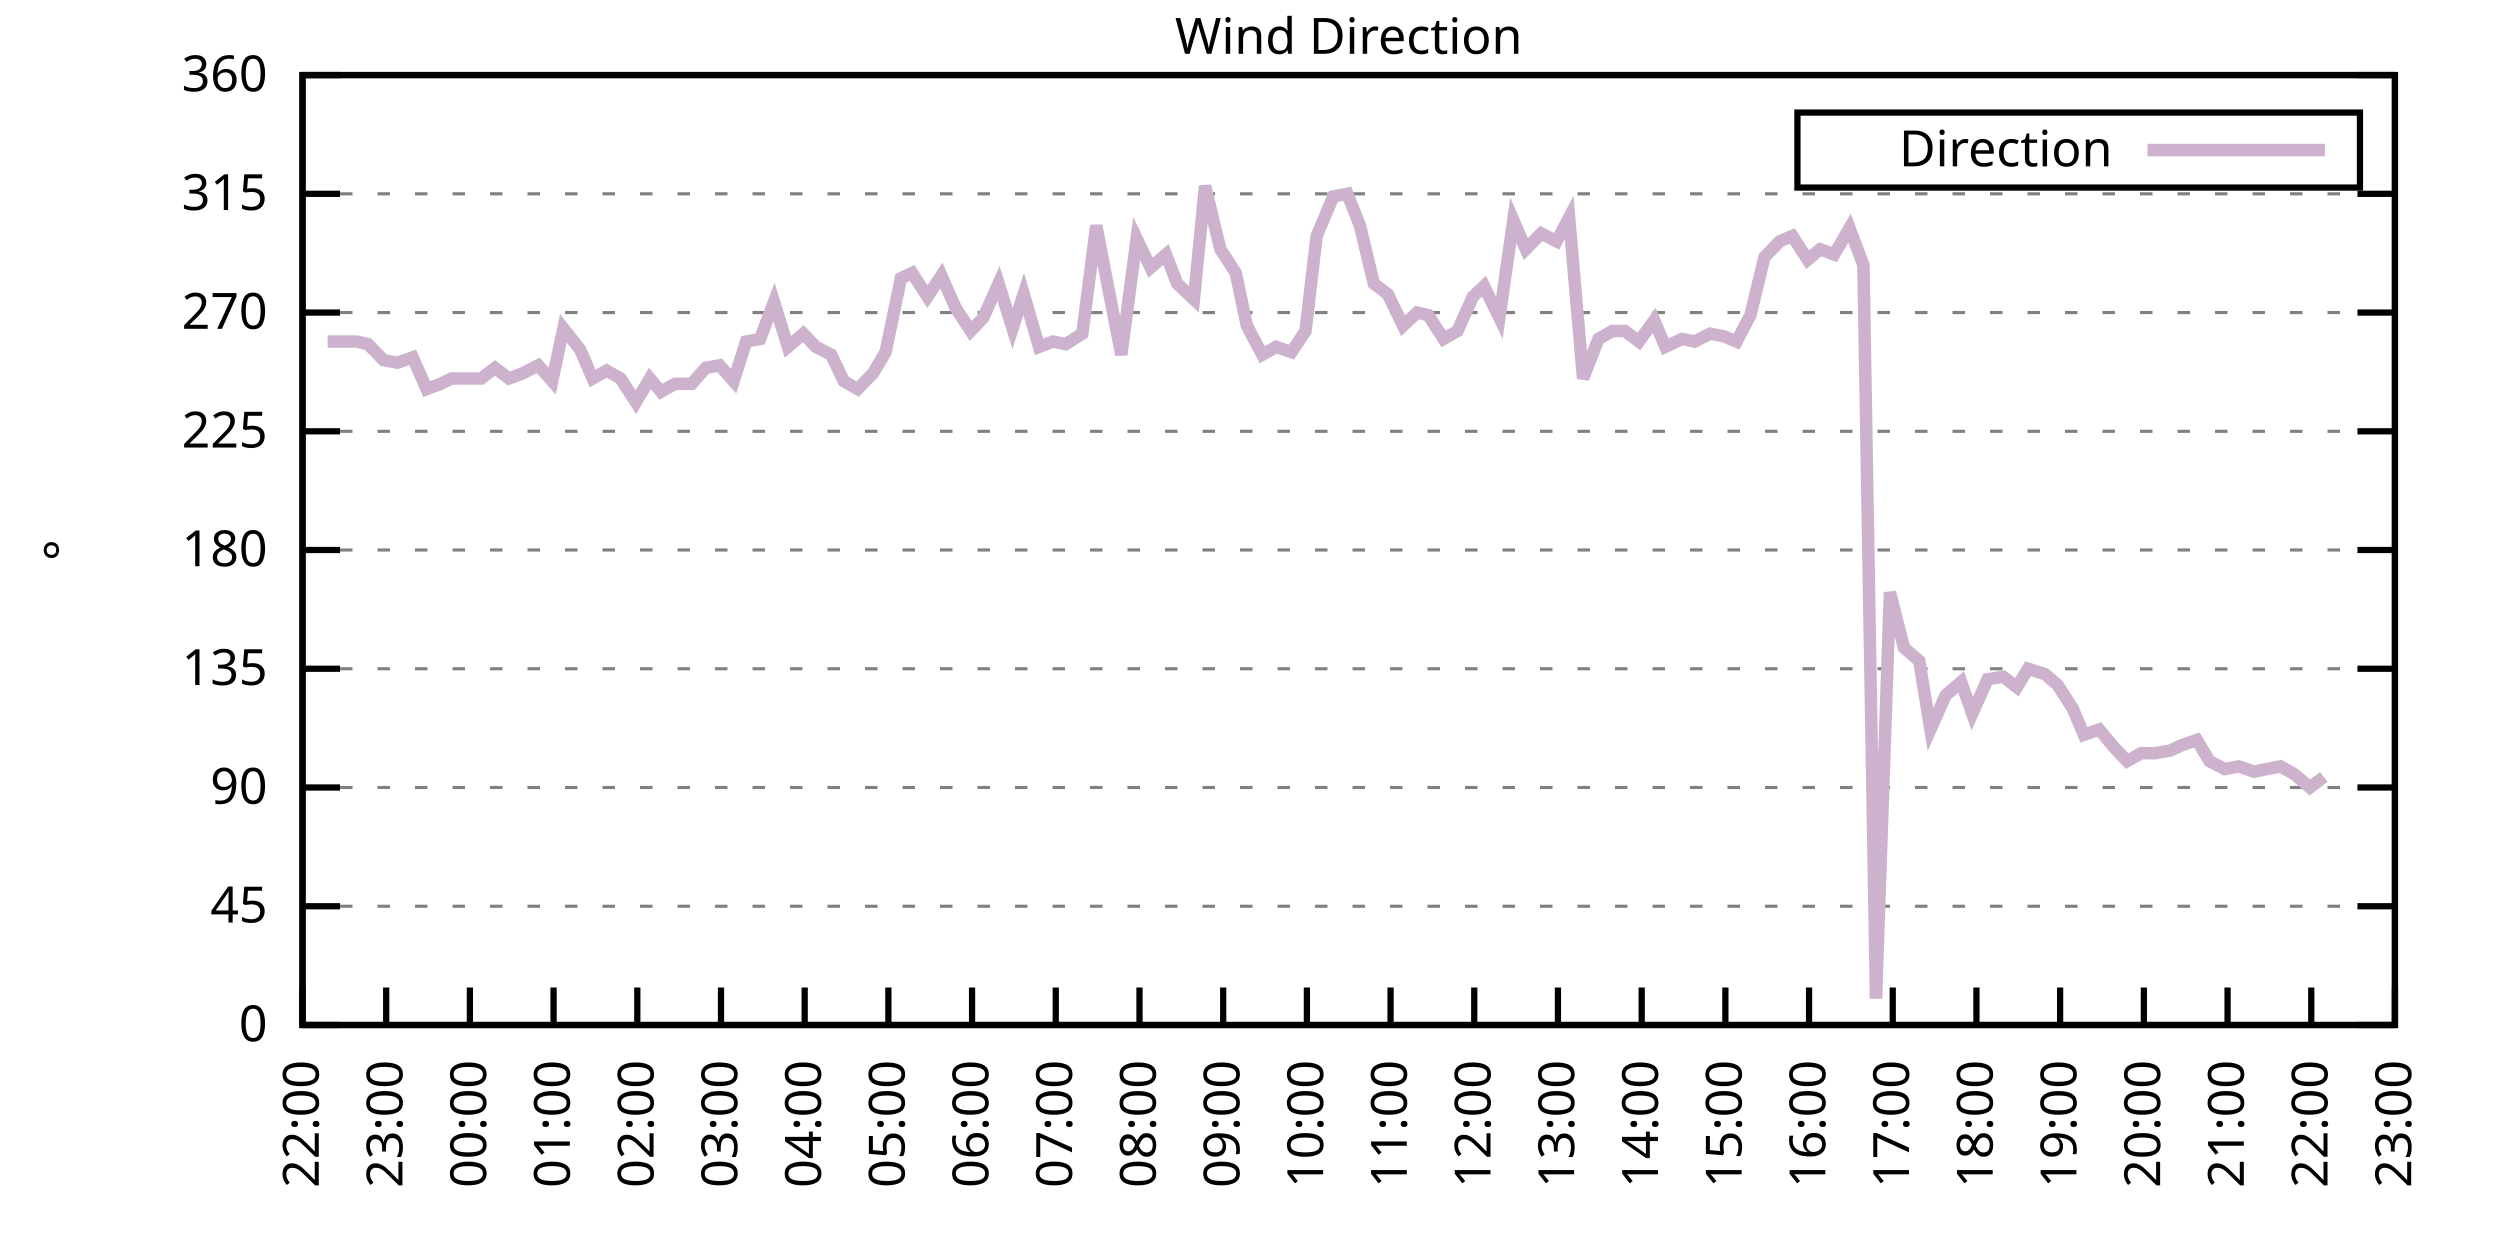
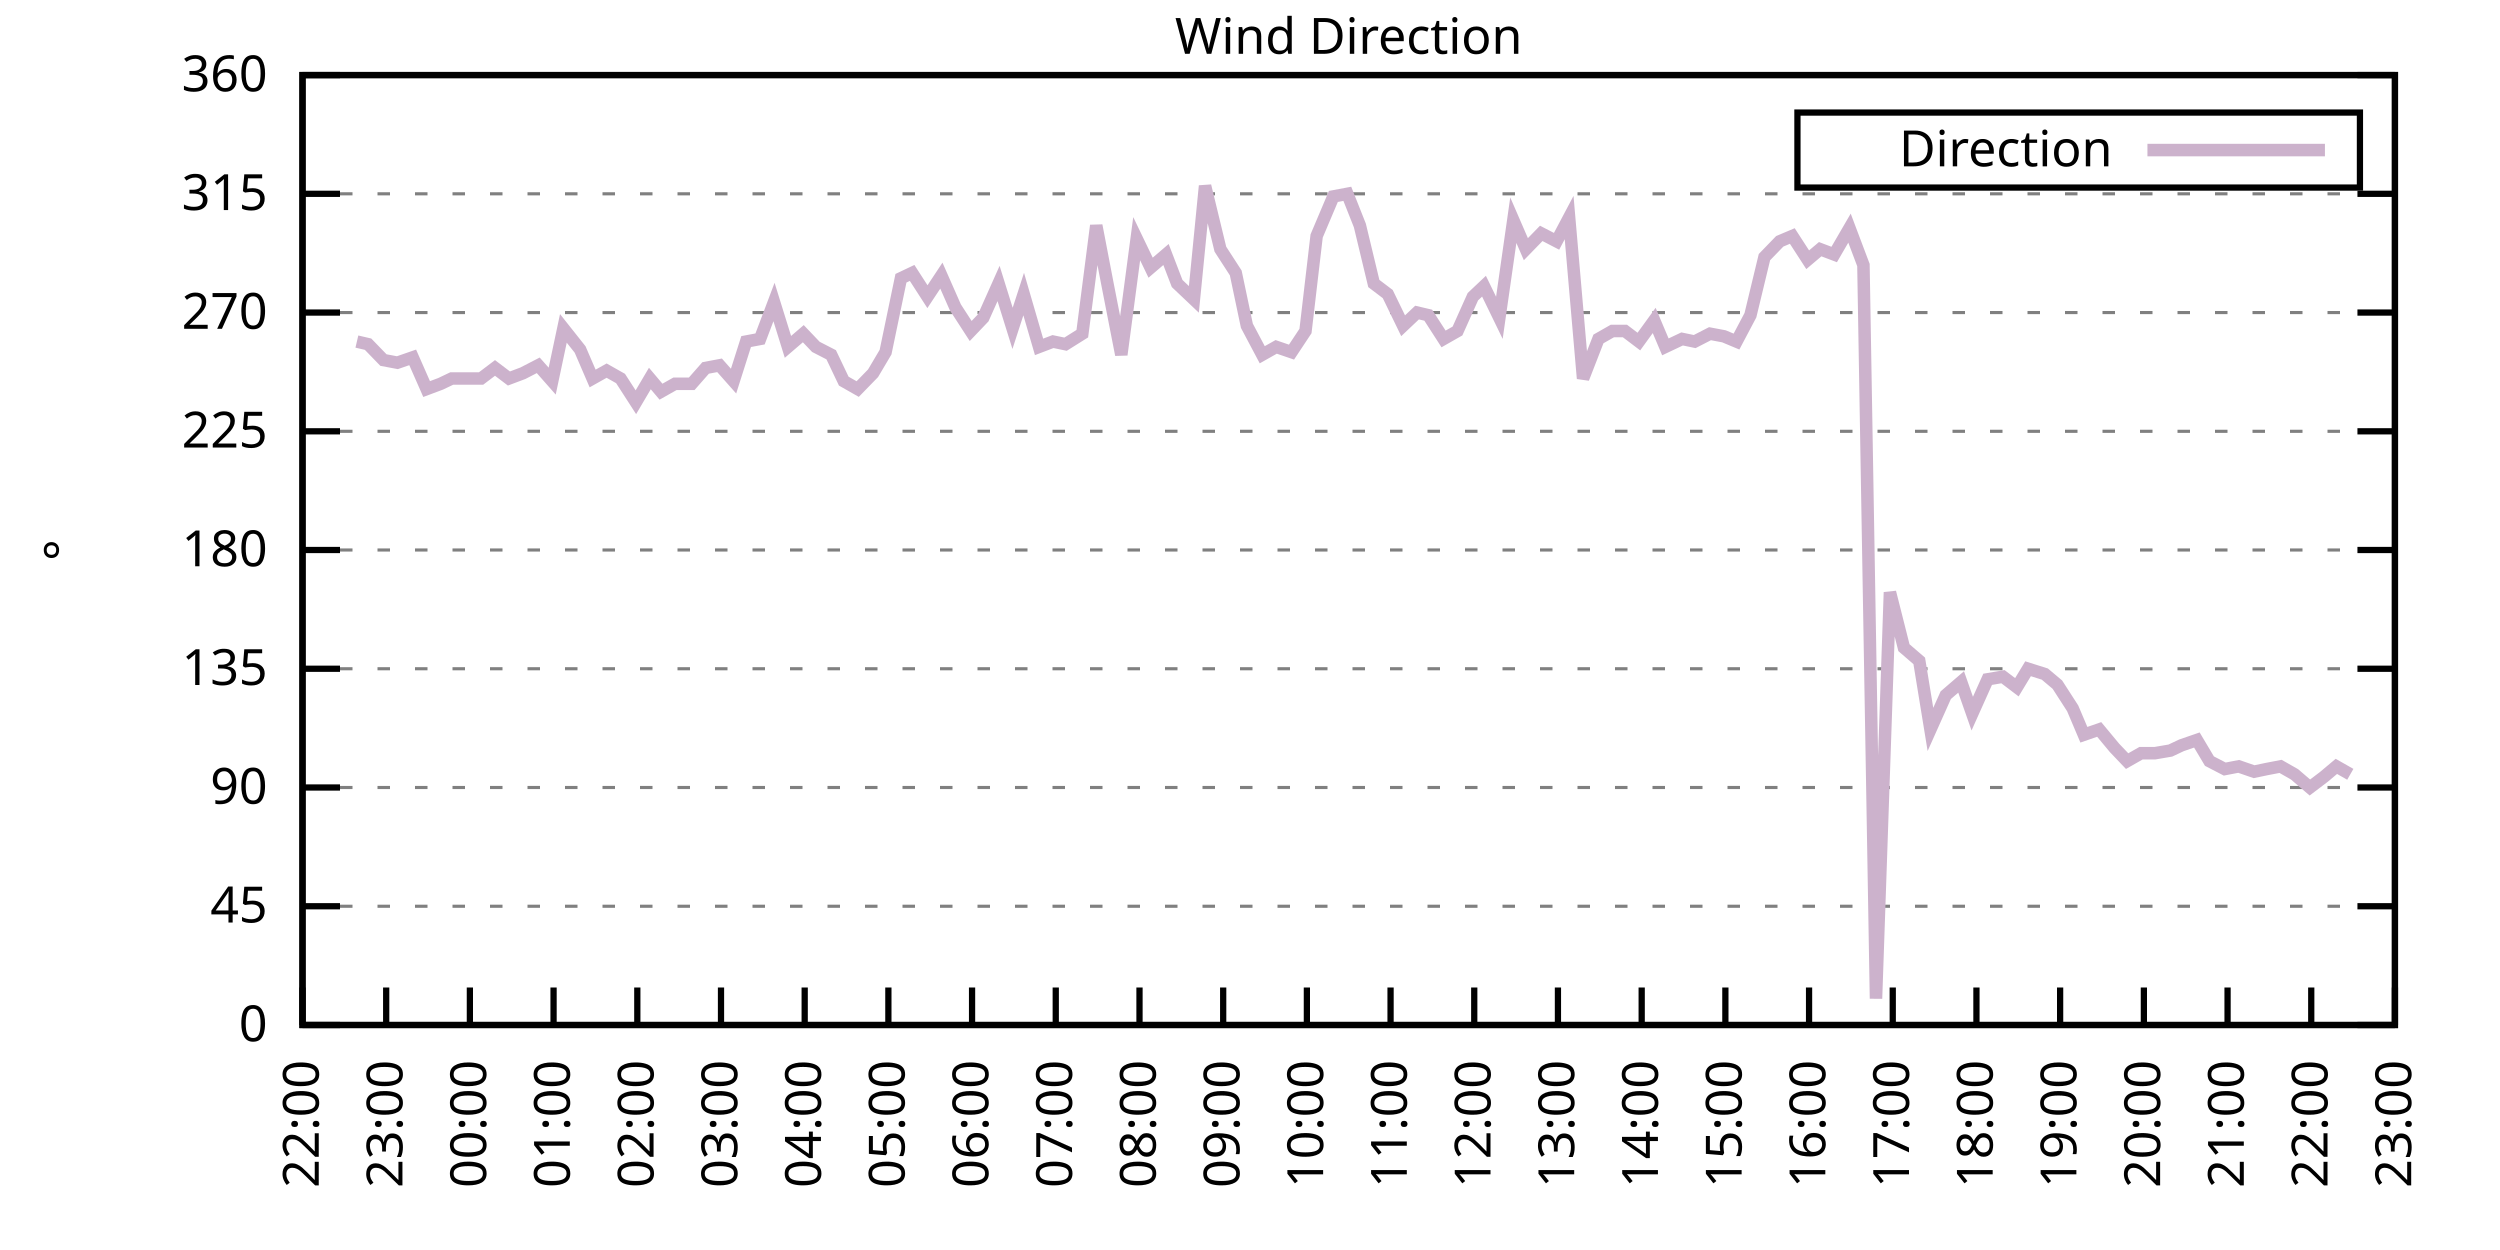
<svg xmlns="http://www.w3.org/2000/svg" xmlns:xlink="http://www.w3.org/1999/xlink" width="400" height="200" viewBox="0 0 400 200">
  <g id="gnuplot_canvas">
    <rect x="0" y="0" width="400" height="200" fill="none" />
    <defs>
      <circle id="gpDot" r="0.5" stroke-width="0.5" stroke="currentColor" />
      <path id="gpPt0" stroke-width="0.333" stroke="currentColor" d="M-1,0 h2 M0,-1 v2" />
      <path id="gpPt1" stroke-width="0.333" stroke="currentColor" d="M-1,-1 L1,1 M1,-1 L-1,1" />
      <path id="gpPt2" stroke-width="0.333" stroke="currentColor" d="M-1,0 L1,0 M0,-1 L0,1 M-1,-1 L1,1 M-1,1 L1,-1" />
      <rect id="gpPt3" stroke-width="0.333" stroke="currentColor" x="-1" y="-1" width="2" height="2" />
      <rect id="gpPt4" stroke-width="0.333" stroke="currentColor" fill="currentColor" x="-1" y="-1" width="2" height="2" />
      <circle id="gpPt5" stroke-width="0.333" stroke="currentColor" cx="0" cy="0" r="1" />
      <use xlink:href="#gpPt5" id="gpPt6" fill="currentColor" stroke="none" />
      <path id="gpPt7" stroke-width="0.333" stroke="currentColor" d="M0,-1.33 L-1.33,0.67 L1.33,0.67 z" />
      <use xlink:href="#gpPt7" id="gpPt8" fill="currentColor" stroke="none" />
      <use xlink:href="#gpPt7" id="gpPt9" stroke="currentColor" transform="rotate(180)" />
      <use xlink:href="#gpPt9" id="gpPt10" fill="currentColor" stroke="none" />
      <use xlink:href="#gpPt3" id="gpPt11" stroke="currentColor" transform="rotate(45)" />
      <use xlink:href="#gpPt11" id="gpPt12" fill="currentColor" stroke="none" />
      <path id="gpPt13" stroke-width="0.333" stroke="currentColor" d="M0,1.330 L1.265,0.411 L0.782,-1.067 L-0.782,-1.076 L-1.265,0.411 z" />
      <use xlink:href="#gpPt13" id="gpPt14" fill="currentColor" stroke="none" />
      <filter id="textbox" filterUnits="objectBoundingBox" x="0" y="0" height="1" width="1">
        <feFlood flood-color="white" flood-opacity="1" result="bgnd" />
        <feComposite in="SourceGraphic" in2="bgnd" operator="atop" />
      </filter>
      <filter id="greybox" filterUnits="objectBoundingBox" x="0" y="0" height="1" width="1">
        <feFlood flood-color="lightgrey" flood-opacity="1" result="grey" />
        <feComposite in="SourceGraphic" in2="grey" operator="atop" />
      </filter>
    </defs>
    <g fill="none" color="white" stroke="currentColor" stroke-width="1.00" stroke-linecap="butt" stroke-linejoin="miter">
</g>
    <g fill="none" color="black" stroke="currentColor" stroke-width="1.00" stroke-linecap="butt" stroke-linejoin="miter">
      <g stroke="none" shape-rendering="crispEdges">
        <polygon fill="rgb(255, 255, 255)" points="48.40,164.00 383.18,164.00 383.18,12.02 48.40,12.02 " />
      </g>
    </g>
    <g fill="none" color="black" stroke="currentColor" stroke-width="1.00" stroke-linecap="butt" stroke-linejoin="miter">
</g>
    <g fill="none" color="black" stroke="black" stroke-width="0.50" stroke-linecap="butt" stroke-linejoin="miter">
</g>
    <g fill="none" color="gray" stroke="currentColor" stroke-width="0.50" stroke-linecap="butt" stroke-linejoin="miter">
      <path stroke="gray" stroke-dasharray="2,4" class="gridline" d="M48.40,164.00 L383.19,164.00  " />
    </g>
    <g fill="none" color="gray" stroke="gray" stroke-width="1.00" stroke-linecap="butt" stroke-linejoin="miter">
</g>
    <g fill="none" color="black" stroke="currentColor" stroke-width="1.00" stroke-linecap="butt" stroke-linejoin="miter">
      <path stroke="black" d="M48.40,164.00 L54.40,164.00 M383.19,164.00 L377.19,164.00  " />
      <g transform="translate(42.80,166.60)" stroke="none" fill="black" font-family="Sans" font-size="8.00" text-anchor="end">
        <text>
          <tspan font-family="Sans"> 0</tspan>
        </text>
      </g>
    </g>
    <g fill="none" color="black" stroke="currentColor" stroke-width="1.00" stroke-linecap="butt" stroke-linejoin="miter">
</g>
    <g fill="none" color="black" stroke="black" stroke-width="0.50" stroke-linecap="butt" stroke-linejoin="miter">
</g>
    <g fill="none" color="gray" stroke="currentColor" stroke-width="0.50" stroke-linecap="butt" stroke-linejoin="miter">
      <path stroke="gray" stroke-dasharray="2,4" class="gridline" d="M48.40,145.00 L383.19,145.00  " />
    </g>
    <g fill="none" color="gray" stroke="gray" stroke-width="1.00" stroke-linecap="butt" stroke-linejoin="miter">
</g>
    <g fill="none" color="black" stroke="currentColor" stroke-width="1.00" stroke-linecap="butt" stroke-linejoin="miter">
      <path stroke="black" d="M48.40,145.00 L54.40,145.00 M383.19,145.00 L377.19,145.00  " />
      <g transform="translate(42.80,147.60)" stroke="none" fill="black" font-family="Sans" font-size="8.00" text-anchor="end">
        <text>
          <tspan font-family="Sans"> 45</tspan>
        </text>
      </g>
    </g>
    <g fill="none" color="black" stroke="currentColor" stroke-width="1.00" stroke-linecap="butt" stroke-linejoin="miter">
</g>
    <g fill="none" color="black" stroke="black" stroke-width="0.50" stroke-linecap="butt" stroke-linejoin="miter">
</g>
    <g fill="none" color="gray" stroke="currentColor" stroke-width="0.50" stroke-linecap="butt" stroke-linejoin="miter">
      <path stroke="gray" stroke-dasharray="2,4" class="gridline" d="M48.40,126.00 L383.19,126.00  " />
    </g>
    <g fill="none" color="gray" stroke="gray" stroke-width="1.00" stroke-linecap="butt" stroke-linejoin="miter">
</g>
    <g fill="none" color="black" stroke="currentColor" stroke-width="1.00" stroke-linecap="butt" stroke-linejoin="miter">
      <path stroke="black" d="M48.40,126.00 L54.40,126.00 M383.19,126.00 L377.19,126.00  " />
      <g transform="translate(42.80,128.60)" stroke="none" fill="black" font-family="Sans" font-size="8.00" text-anchor="end">
        <text>
          <tspan font-family="Sans"> 90</tspan>
        </text>
      </g>
    </g>
    <g fill="none" color="black" stroke="currentColor" stroke-width="1.00" stroke-linecap="butt" stroke-linejoin="miter">
</g>
    <g fill="none" color="black" stroke="black" stroke-width="0.50" stroke-linecap="butt" stroke-linejoin="miter">
</g>
    <g fill="none" color="gray" stroke="currentColor" stroke-width="0.50" stroke-linecap="butt" stroke-linejoin="miter">
      <path stroke="gray" stroke-dasharray="2,4" class="gridline" d="M48.40,107.00 L383.19,107.00  " />
    </g>
    <g fill="none" color="gray" stroke="gray" stroke-width="1.00" stroke-linecap="butt" stroke-linejoin="miter">
</g>
    <g fill="none" color="black" stroke="currentColor" stroke-width="1.00" stroke-linecap="butt" stroke-linejoin="miter">
      <path stroke="black" d="M48.40,107.00 L54.40,107.00 M383.19,107.00 L377.19,107.00  " />
      <g transform="translate(42.80,109.60)" stroke="none" fill="black" font-family="Sans" font-size="8.00" text-anchor="end">
        <text>
          <tspan font-family="Sans"> 135</tspan>
        </text>
      </g>
    </g>
    <g fill="none" color="black" stroke="currentColor" stroke-width="1.00" stroke-linecap="butt" stroke-linejoin="miter">
</g>
    <g fill="none" color="black" stroke="black" stroke-width="0.50" stroke-linecap="butt" stroke-linejoin="miter">
</g>
    <g fill="none" color="gray" stroke="currentColor" stroke-width="0.50" stroke-linecap="butt" stroke-linejoin="miter">
      <path stroke="gray" stroke-dasharray="2,4" class="gridline" d="M48.40,88.00 L383.19,88.00  " />
    </g>
    <g fill="none" color="gray" stroke="gray" stroke-width="1.00" stroke-linecap="butt" stroke-linejoin="miter">
</g>
    <g fill="none" color="black" stroke="currentColor" stroke-width="1.00" stroke-linecap="butt" stroke-linejoin="miter">
      <path stroke="black" d="M48.40,88.00 L54.40,88.00 M383.19,88.00 L377.19,88.00  " />
      <g transform="translate(42.80,90.60)" stroke="none" fill="black" font-family="Sans" font-size="8.00" text-anchor="end">
        <text>
          <tspan font-family="Sans"> 180</tspan>
        </text>
      </g>
    </g>
    <g fill="none" color="black" stroke="currentColor" stroke-width="1.00" stroke-linecap="butt" stroke-linejoin="miter">
</g>
    <g fill="none" color="black" stroke="black" stroke-width="0.50" stroke-linecap="butt" stroke-linejoin="miter">
</g>
    <g fill="none" color="gray" stroke="currentColor" stroke-width="0.50" stroke-linecap="butt" stroke-linejoin="miter">
      <path stroke="gray" stroke-dasharray="2,4" class="gridline" d="M48.40,69.01 L383.19,69.01  " />
    </g>
    <g fill="none" color="gray" stroke="gray" stroke-width="1.00" stroke-linecap="butt" stroke-linejoin="miter">
</g>
    <g fill="none" color="black" stroke="currentColor" stroke-width="1.00" stroke-linecap="butt" stroke-linejoin="miter">
      <path stroke="black" d="M48.40,69.01 L54.40,69.01 M383.19,69.01 L377.19,69.01  " />
      <g transform="translate(42.80,71.61)" stroke="none" fill="black" font-family="Sans" font-size="8.00" text-anchor="end">
        <text>
          <tspan font-family="Sans"> 225</tspan>
        </text>
      </g>
    </g>
    <g fill="none" color="black" stroke="currentColor" stroke-width="1.00" stroke-linecap="butt" stroke-linejoin="miter">
</g>
    <g fill="none" color="black" stroke="black" stroke-width="0.50" stroke-linecap="butt" stroke-linejoin="miter">
</g>
    <g fill="none" color="gray" stroke="currentColor" stroke-width="0.50" stroke-linecap="butt" stroke-linejoin="miter">
      <path stroke="gray" stroke-dasharray="2,4" class="gridline" d="M48.40,50.01 L383.19,50.01  " />
    </g>
    <g fill="none" color="gray" stroke="gray" stroke-width="1.00" stroke-linecap="butt" stroke-linejoin="miter">
</g>
    <g fill="none" color="black" stroke="currentColor" stroke-width="1.00" stroke-linecap="butt" stroke-linejoin="miter">
      <path stroke="black" d="M48.40,50.01 L54.40,50.01 M383.19,50.01 L377.19,50.01  " />
      <g transform="translate(42.80,52.61)" stroke="none" fill="black" font-family="Sans" font-size="8.00" text-anchor="end">
        <text>
          <tspan font-family="Sans"> 270</tspan>
        </text>
      </g>
    </g>
    <g fill="none" color="black" stroke="currentColor" stroke-width="1.00" stroke-linecap="butt" stroke-linejoin="miter">
</g>
    <g fill="none" color="black" stroke="black" stroke-width="0.50" stroke-linecap="butt" stroke-linejoin="miter">
</g>
    <g fill="none" color="gray" stroke="currentColor" stroke-width="0.50" stroke-linecap="butt" stroke-linejoin="miter">
      <path stroke="gray" stroke-dasharray="2,4" class="gridline" d="M48.40,31.01 L383.19,31.01  " />
    </g>
    <g fill="none" color="gray" stroke="gray" stroke-width="1.00" stroke-linecap="butt" stroke-linejoin="miter">
</g>
    <g fill="none" color="black" stroke="currentColor" stroke-width="1.00" stroke-linecap="butt" stroke-linejoin="miter">
      <path stroke="black" d="M48.40,31.01 L54.40,31.01 M383.19,31.01 L377.19,31.01  " />
      <g transform="translate(42.80,33.61)" stroke="none" fill="black" font-family="Sans" font-size="8.00" text-anchor="end">
        <text>
          <tspan font-family="Sans"> 315</tspan>
        </text>
      </g>
    </g>
    <g fill="none" color="black" stroke="currentColor" stroke-width="1.00" stroke-linecap="butt" stroke-linejoin="miter">
</g>
    <g fill="none" color="black" stroke="black" stroke-width="0.50" stroke-linecap="butt" stroke-linejoin="miter">
</g>
    <g fill="none" color="gray" stroke="currentColor" stroke-width="0.50" stroke-linecap="butt" stroke-linejoin="miter">
      <path stroke="gray" stroke-dasharray="2,4" class="gridline" d="M48.40,12.01 L383.19,12.01  " />
    </g>
    <g fill="none" color="gray" stroke="gray" stroke-width="1.00" stroke-linecap="butt" stroke-linejoin="miter">
</g>
    <g fill="none" color="black" stroke="currentColor" stroke-width="1.00" stroke-linecap="butt" stroke-linejoin="miter">
      <path stroke="black" d="M48.40,12.01 L54.40,12.01 M383.19,12.01 L377.19,12.01  " />
      <g transform="translate(42.80,14.61)" stroke="none" fill="black" font-family="Sans" font-size="8.00" text-anchor="end">
        <text>
          <tspan font-family="Sans"> 360</tspan>
        </text>
      </g>
    </g>
    <g fill="none" color="black" stroke="currentColor" stroke-width="1.00" stroke-linecap="butt" stroke-linejoin="miter">
      <path stroke="black" d="M48.40,164.00 L48.40,158.00  " />
      <g transform="translate(51.00,169.60) rotate(270.00)" stroke="none" fill="black" font-family="Sans" font-size="8.00" text-anchor="end">
        <text>
          <tspan font-family="Sans">22:00</tspan>
        </text>
      </g>
    </g>
    <g fill="none" color="black" stroke="currentColor" stroke-width="1.00" stroke-linecap="butt" stroke-linejoin="miter">
      <path stroke="black" d="M61.79,164.00 L61.79,158.00  " />
      <g transform="translate(64.39,169.60) rotate(270.00)" stroke="none" fill="black" font-family="Sans" font-size="8.00" text-anchor="end">
        <text>
          <tspan font-family="Sans">23:00</tspan>
        </text>
      </g>
    </g>
    <g fill="none" color="black" stroke="currentColor" stroke-width="1.00" stroke-linecap="butt" stroke-linejoin="miter">
      <path stroke="black" d="M75.18,164.00 L75.18,158.00  " />
      <g transform="translate(77.78,169.60) rotate(270.00)" stroke="none" fill="black" font-family="Sans" font-size="8.00" text-anchor="end">
        <text>
          <tspan font-family="Sans">00:00</tspan>
        </text>
      </g>
    </g>
    <g fill="none" color="black" stroke="currentColor" stroke-width="1.00" stroke-linecap="butt" stroke-linejoin="miter">
      <path stroke="black" d="M88.57,164.00 L88.57,158.00  " />
      <g transform="translate(91.17,169.60) rotate(270.00)" stroke="none" fill="black" font-family="Sans" font-size="8.00" text-anchor="end">
        <text>
          <tspan font-family="Sans">01:00</tspan>
        </text>
      </g>
    </g>
    <g fill="none" color="black" stroke="currentColor" stroke-width="1.00" stroke-linecap="butt" stroke-linejoin="miter">
      <path stroke="black" d="M101.97,164.00 L101.97,158.00  " />
      <g transform="translate(104.57,169.60) rotate(270.00)" stroke="none" fill="black" font-family="Sans" font-size="8.00" text-anchor="end">
        <text>
          <tspan font-family="Sans">02:00</tspan>
        </text>
      </g>
    </g>
    <g fill="none" color="black" stroke="currentColor" stroke-width="1.00" stroke-linecap="butt" stroke-linejoin="miter">
      <path stroke="black" d="M115.36,164.00 L115.36,158.00  " />
      <g transform="translate(117.96,169.60) rotate(270.00)" stroke="none" fill="black" font-family="Sans" font-size="8.00" text-anchor="end">
        <text>
          <tspan font-family="Sans">03:00</tspan>
        </text>
      </g>
    </g>
    <g fill="none" color="black" stroke="currentColor" stroke-width="1.00" stroke-linecap="butt" stroke-linejoin="miter">
      <path stroke="black" d="M128.75,164.00 L128.75,158.00  " />
      <g transform="translate(131.35,169.60) rotate(270.00)" stroke="none" fill="black" font-family="Sans" font-size="8.00" text-anchor="end">
        <text>
          <tspan font-family="Sans">04:00</tspan>
        </text>
      </g>
    </g>
    <g fill="none" color="black" stroke="currentColor" stroke-width="1.00" stroke-linecap="butt" stroke-linejoin="miter">
      <path stroke="black" d="M142.14,164.00 L142.14,158.00  " />
      <g transform="translate(144.74,169.60) rotate(270.00)" stroke="none" fill="black" font-family="Sans" font-size="8.00" text-anchor="end">
        <text>
          <tspan font-family="Sans">05:00</tspan>
        </text>
      </g>
    </g>
    <g fill="none" color="black" stroke="currentColor" stroke-width="1.00" stroke-linecap="butt" stroke-linejoin="miter">
      <path stroke="black" d="M155.53,164.00 L155.53,158.00  " />
      <g transform="translate(158.13,169.60) rotate(270.00)" stroke="none" fill="black" font-family="Sans" font-size="8.00" text-anchor="end">
        <text>
          <tspan font-family="Sans">06:00</tspan>
        </text>
      </g>
    </g>
    <g fill="none" color="black" stroke="currentColor" stroke-width="1.00" stroke-linecap="butt" stroke-linejoin="miter">
      <path stroke="black" d="M168.92,164.00 L168.92,158.00  " />
      <g transform="translate(171.52,169.60) rotate(270.00)" stroke="none" fill="black" font-family="Sans" font-size="8.00" text-anchor="end">
        <text>
          <tspan font-family="Sans">07:00</tspan>
        </text>
      </g>
    </g>
    <g fill="none" color="black" stroke="currentColor" stroke-width="1.00" stroke-linecap="butt" stroke-linejoin="miter">
      <path stroke="black" d="M182.32,164.00 L182.32,158.00  " />
      <g transform="translate(184.92,169.60) rotate(270.00)" stroke="none" fill="black" font-family="Sans" font-size="8.00" text-anchor="end">
        <text>
          <tspan font-family="Sans">08:00</tspan>
        </text>
      </g>
    </g>
    <g fill="none" color="black" stroke="currentColor" stroke-width="1.00" stroke-linecap="butt" stroke-linejoin="miter">
      <path stroke="black" d="M195.71,164.00 L195.71,158.00  " />
      <g transform="translate(198.31,169.60) rotate(270.00)" stroke="none" fill="black" font-family="Sans" font-size="8.00" text-anchor="end">
        <text>
          <tspan font-family="Sans">09:00</tspan>
        </text>
      </g>
    </g>
    <g fill="none" color="black" stroke="currentColor" stroke-width="1.00" stroke-linecap="butt" stroke-linejoin="miter">
      <path stroke="black" d="M209.10,164.00 L209.10,158.00  " />
      <g transform="translate(211.70,169.60) rotate(270.00)" stroke="none" fill="black" font-family="Sans" font-size="8.00" text-anchor="end">
        <text>
          <tspan font-family="Sans">10:00</tspan>
        </text>
      </g>
    </g>
    <g fill="none" color="black" stroke="currentColor" stroke-width="1.00" stroke-linecap="butt" stroke-linejoin="miter">
      <path stroke="black" d="M222.49,164.00 L222.49,158.00  " />
      <g transform="translate(225.09,169.60) rotate(270.00)" stroke="none" fill="black" font-family="Sans" font-size="8.00" text-anchor="end">
        <text>
          <tspan font-family="Sans">11:00</tspan>
        </text>
      </g>
    </g>
    <g fill="none" color="black" stroke="currentColor" stroke-width="1.00" stroke-linecap="butt" stroke-linejoin="miter">
      <path stroke="black" d="M235.88,164.00 L235.88,158.00  " />
      <g transform="translate(238.48,169.60) rotate(270.00)" stroke="none" fill="black" font-family="Sans" font-size="8.00" text-anchor="end">
        <text>
          <tspan font-family="Sans">12:00</tspan>
        </text>
      </g>
    </g>
    <g fill="none" color="black" stroke="currentColor" stroke-width="1.00" stroke-linecap="butt" stroke-linejoin="miter">
      <path stroke="black" d="M249.27,164.00 L249.27,158.00  " />
      <g transform="translate(251.87,169.60) rotate(270.00)" stroke="none" fill="black" font-family="Sans" font-size="8.00" text-anchor="end">
        <text>
          <tspan font-family="Sans">13:00</tspan>
        </text>
      </g>
    </g>
    <g fill="none" color="black" stroke="currentColor" stroke-width="1.00" stroke-linecap="butt" stroke-linejoin="miter">
      <path stroke="black" d="M262.67,164.00 L262.67,158.00  " />
      <g transform="translate(265.27,169.60) rotate(270.00)" stroke="none" fill="black" font-family="Sans" font-size="8.00" text-anchor="end">
        <text>
          <tspan font-family="Sans">14:00</tspan>
        </text>
      </g>
    </g>
    <g fill="none" color="black" stroke="currentColor" stroke-width="1.00" stroke-linecap="butt" stroke-linejoin="miter">
      <path stroke="black" d="M276.06,164.00 L276.06,158.00  " />
      <g transform="translate(278.66,169.60) rotate(270.00)" stroke="none" fill="black" font-family="Sans" font-size="8.00" text-anchor="end">
        <text>
          <tspan font-family="Sans">15:00</tspan>
        </text>
      </g>
    </g>
    <g fill="none" color="black" stroke="currentColor" stroke-width="1.00" stroke-linecap="butt" stroke-linejoin="miter">
      <path stroke="black" d="M289.45,164.00 L289.45,158.00  " />
      <g transform="translate(292.05,169.60) rotate(270.00)" stroke="none" fill="black" font-family="Sans" font-size="8.00" text-anchor="end">
        <text>
          <tspan font-family="Sans">16:00</tspan>
        </text>
      </g>
    </g>
    <g fill="none" color="black" stroke="currentColor" stroke-width="1.00" stroke-linecap="butt" stroke-linejoin="miter">
      <path stroke="black" d="M302.84,164.00 L302.84,158.00  " />
      <g transform="translate(305.44,169.60) rotate(270.00)" stroke="none" fill="black" font-family="Sans" font-size="8.00" text-anchor="end">
        <text>
          <tspan font-family="Sans">17:00</tspan>
        </text>
      </g>
    </g>
    <g fill="none" color="black" stroke="currentColor" stroke-width="1.00" stroke-linecap="butt" stroke-linejoin="miter">
      <path stroke="black" d="M316.23,164.00 L316.23,158.00  " />
      <g transform="translate(318.83,169.60) rotate(270.00)" stroke="none" fill="black" font-family="Sans" font-size="8.00" text-anchor="end">
        <text>
          <tspan font-family="Sans">18:00</tspan>
        </text>
      </g>
    </g>
    <g fill="none" color="black" stroke="currentColor" stroke-width="1.00" stroke-linecap="butt" stroke-linejoin="miter">
      <path stroke="black" d="M329.62,164.00 L329.62,158.00  " />
      <g transform="translate(332.22,169.60) rotate(270.00)" stroke="none" fill="black" font-family="Sans" font-size="8.00" text-anchor="end">
        <text>
          <tspan font-family="Sans">19:00</tspan>
        </text>
      </g>
    </g>
    <g fill="none" color="black" stroke="currentColor" stroke-width="1.00" stroke-linecap="butt" stroke-linejoin="miter">
      <path stroke="black" d="M343.02,164.00 L343.02,158.00  " />
      <g transform="translate(345.62,169.60) rotate(270.00)" stroke="none" fill="black" font-family="Sans" font-size="8.00" text-anchor="end">
        <text>
          <tspan font-family="Sans">20:00</tspan>
        </text>
      </g>
    </g>
    <g fill="none" color="black" stroke="currentColor" stroke-width="1.00" stroke-linecap="butt" stroke-linejoin="miter">
      <path stroke="black" d="M356.41,164.00 L356.41,158.00  " />
      <g transform="translate(359.01,169.60) rotate(270.00)" stroke="none" fill="black" font-family="Sans" font-size="8.00" text-anchor="end">
        <text>
          <tspan font-family="Sans">21:00</tspan>
        </text>
      </g>
    </g>
    <g fill="none" color="black" stroke="currentColor" stroke-width="1.00" stroke-linecap="butt" stroke-linejoin="miter">
      <path stroke="black" d="M369.80,164.00 L369.80,158.00  " />
      <g transform="translate(372.40,169.60) rotate(270.00)" stroke="none" fill="black" font-family="Sans" font-size="8.00" text-anchor="end">
        <text>
          <tspan font-family="Sans">22:00</tspan>
        </text>
      </g>
    </g>
    <g fill="none" color="black" stroke="currentColor" stroke-width="1.00" stroke-linecap="butt" stroke-linejoin="miter">
      <path stroke="black" d="M383.19,164.00 L383.19,158.00  " />
      <g transform="translate(385.79,169.60) rotate(270.00)" stroke="none" fill="black" font-family="Sans" font-size="8.00" text-anchor="end">
        <text>
          <tspan font-family="Sans">23:00</tspan>
        </text>
      </g>
    </g>
    <g fill="none" color="black" stroke="currentColor" stroke-width="1.00" stroke-linecap="butt" stroke-linejoin="miter">
</g>
    <g fill="none" color="black" stroke="currentColor" stroke-width="1.00" stroke-linecap="butt" stroke-linejoin="miter">
      <path stroke="black" d="M48.40,12.01 L48.40,164.00 L383.19,164.00 L383.19,12.01 L48.40,12.01 Z  " />
    </g>
    <g fill="none" color="black" stroke="currentColor" stroke-width="1.00" stroke-linecap="butt" stroke-linejoin="miter">
</g>
    <g fill="none" color="black" stroke="currentColor" stroke-width="1.00" stroke-linecap="butt" stroke-linejoin="miter">
      <path stroke="black" d="M287.59,30.01 L287.59,18.01 L377.59,18.01 L377.59,30.01 L287.59,30.01 Z  " />
    </g>
    <g id="Wind_direction_plot_1">
      <g fill="none" color="white" stroke="black" stroke-width="2.00" stroke-linecap="butt" stroke-linejoin="miter">
</g>
      <g fill="none" color="black" stroke="currentColor" stroke-width="2.00" stroke-linecap="butt" stroke-linejoin="miter">
        <g transform="translate(337.99,26.61)" stroke="none" fill="black" font-family="Sans" font-size="8.00" text-anchor="end">
          <text>
            <tspan font-family="Sans">Direction</tspan>
          </text>
        </g>
      </g>
      <g fill="none" color="black" stroke="currentColor" stroke-width="2.00" stroke-linecap="butt" stroke-linejoin="miter">
-         <path stroke="rgb(204, 178, 204)" d="M343.59,24.01 L371.99,24.01 M52.42,54.65 L54.65,54.65 L57.10,54.65 L58.89,55.07 L61.35,57.61 L63.58,58.03   L66.03,57.18 L68.26,62.25 L70.50,61.41 L72.28,60.56 L76.97,60.56 L79.20,58.87 L81.43,60.56 L83.66,59.72   L86.12,58.45 L88.35,60.98 L90.14,52.54 L92.82,55.92 L94.82,60.56 L97.06,59.30 L99.29,60.56 L101.74,64.36   L103.98,60.56 L105.76,62.67 L107.99,61.41 L110.67,61.41 L112.90,58.87 L115.13,58.45 L117.37,60.98 L119.38,54.65   L121.61,54.23 L123.84,48.32 L126.07,55.50 L128.53,53.39 L130.54,55.50 L132.99,56.76 L135.00,60.98 L137.23,62.25   L139.69,59.72 L141.69,56.34 L144.15,44.52 L145.94,43.67 L148.39,47.47 L150.62,44.10 L152.85,49.16 L155.31,52.96   L157.32,50.85 L159.77,45.36 L162.01,52.54 L163.79,47.05 L166.25,55.50 L168.48,54.65 L170.49,55.07 L173.17,53.39   L175.40,36.08 L177.18,45.36 L179.41,56.76 L181.87,38.19 L184.10,42.83 L186.56,40.72 L188.34,45.36 L191.02,47.90   L192.81,29.74 L195.26,39.87 L197.72,43.67 L199.50,52.12 L201.96,56.76 L204.19,55.50 L206.64,56.34 L208.88,52.96   L210.66,37.76 L213.34,31.43 L215.57,31.01 L217.58,36.08 L219.81,45.36 L222.04,47.05 L224.50,52.12 L226.73,50.01   L228.52,50.43 L230.97,54.23 L233.20,52.96 L235.66,47.47 L237.44,45.79 L239.90,50.85 L242.13,35.23 L244.14,39.87   L246.60,37.34 L249.05,38.61 L251.06,34.81 L253.29,60.56 L255.75,54.23 L257.98,52.96 L259.99,52.96 L262.22,54.65   L264.67,51.27 L266.46,55.50 L269.14,54.23 L271.15,54.65 L273.60,53.39 L275.83,53.81 L277.84,54.65 L280.07,50.43   L282.31,41.14 L284.76,38.61 L286.77,37.76 L289.23,41.56 L291.23,39.87 L293.47,40.72 L295.92,36.50 L298.15,42.41   L300.16,159.78 L302.39,94.76 L304.63,103.63 L307.08,105.74 L308.87,116.71 L311.32,111.23 L313.78,109.11 L315.56,114.18   L318.02,108.69 L320.47,108.27 L322.70,109.96 L324.49,107.00 L327.17,107.85 L329.18,109.54 L331.63,113.34 L333.42,117.56   L335.87,116.71 L338.33,119.67 L340.34,121.78 L342.57,120.51 L344.80,120.51 L347.26,120.09 L349.04,119.25 L351.50,118.40   L353.51,121.78 L355.96,123.05 L358.19,122.62 L360.65,123.47 L362.66,123.05 L364.89,122.62 L367.12,123.89 L369.58,126.00   L371.81,124.31  " />
+         <path stroke="rgb(204, 178, 204)" d="M343.59,24.01 L371.99,24.01 M57.10,54.65 L58.89,55.07 L61.35,57.61 L63.58,58.03 L66.03,57.18 L68.26,62.25   L70.50,61.41 L72.28,60.56 L76.97,60.56 L79.20,58.87 L81.43,60.56 L83.66,59.72 L86.12,58.45 L88.35,60.98   L90.14,52.54 L92.82,55.92 L94.82,60.56 L97.06,59.30 L99.29,60.56 L101.74,64.36 L103.98,60.56 L105.76,62.67   L107.99,61.41 L110.67,61.41 L112.90,58.87 L115.13,58.45 L117.37,60.98 L119.38,54.65 L121.61,54.23 L123.84,48.32   L126.07,55.50 L128.53,53.39 L130.54,55.50 L132.99,56.76 L135.00,60.98 L137.23,62.25 L139.69,59.72 L141.69,56.34   L144.15,44.52 L145.94,43.67 L148.39,47.47 L150.62,44.10 L152.85,49.16 L155.31,52.96 L157.32,50.85 L159.77,45.36   L162.01,52.54 L163.79,47.05 L166.25,55.50 L168.48,54.65 L170.49,55.07 L173.17,53.39 L175.40,36.08 L177.18,45.36   L179.41,56.76 L181.87,38.19 L184.10,42.83 L186.56,40.72 L188.34,45.36 L191.02,47.90 L192.81,29.74 L195.26,39.87   L197.72,43.67 L199.50,52.12 L201.96,56.76 L204.19,55.50 L206.64,56.34 L208.88,52.96 L210.66,37.76 L213.34,31.43   L215.57,31.01 L217.58,36.08 L219.81,45.36 L222.04,47.05 L224.50,52.12 L226.73,50.01 L228.52,50.43 L230.97,54.23   L233.20,52.96 L235.66,47.47 L237.44,45.79 L239.90,50.85 L242.13,35.23 L244.14,39.87 L246.60,37.34 L249.05,38.61   L251.06,34.81 L253.29,60.56 L255.75,54.23 L257.98,52.96 L259.99,52.96 L262.22,54.65 L264.67,51.27 L266.46,55.50   L269.14,54.23 L271.15,54.65 L273.60,53.39 L275.83,53.81 L277.84,54.65 L280.07,50.43 L282.31,41.14 L284.76,38.61   L286.77,37.76 L289.23,41.56 L291.23,39.87 L293.47,40.72 L295.92,36.50 L298.15,42.41 L300.16,159.78 L302.39,94.76   L304.63,103.63 L307.08,105.74 L308.87,116.71 L311.32,111.23 L313.78,109.11 L315.56,114.18 L318.02,108.69 L320.47,108.27   L322.70,109.96 L324.49,107.00 L327.17,107.85 L329.18,109.54 L331.63,113.34 L333.42,117.56 L335.87,116.71 L338.33,119.67   L340.34,121.78 L342.57,120.51 L344.80,120.51 L347.26,120.09 L349.04,119.25 L351.50,118.40 L353.51,121.78 L355.96,123.05   L358.19,122.62 L360.65,123.47 L362.66,123.05 L364.89,122.62 L367.12,123.89 L369.58,126.00 L371.81,124.31 L373.82,122.62   L376.05,123.89  " />
      </g>
    </g>
    <g fill="none" color="black" stroke="currentColor" stroke-width="2.00" stroke-linecap="butt" stroke-linejoin="miter">
</g>
    <g fill="none" color="black" stroke="black" stroke-width="1.00" stroke-linecap="butt" stroke-linejoin="miter">
</g>
    <g fill="none" color="black" stroke="currentColor" stroke-width="1.00" stroke-linecap="butt" stroke-linejoin="miter">
      <path stroke="black" d="M48.40,12.01 L48.40,164.00 L383.19,164.00 L383.19,12.01 L48.40,12.01 Z  " />
      <g transform="translate(12.80,88.01) rotate(270.00)" stroke="none" fill="black" font-family="Sans" font-size="8.00" text-anchor="middle">
        <text>
          <tspan font-family="Sans">°</tspan>
        </text>
      </g>
    </g>
    <g fill="none" color="black" stroke="currentColor" stroke-width="1.00" stroke-linecap="butt" stroke-linejoin="miter">
</g>
    <g fill="none" color="black" stroke="currentColor" stroke-width="1.00" stroke-linecap="butt" stroke-linejoin="miter">
      <g transform="translate(215.79,8.61)" stroke="none" fill="black" font-family="Sans" font-size="8.00" text-anchor="middle">
        <text>
          <tspan font-family="Sans">Wind Direction</tspan>
        </text>
      </g>
    </g>
    <g fill="none" color="black" stroke="currentColor" stroke-width="1.00" stroke-linecap="butt" stroke-linejoin="miter">
</g>
  </g>
</svg>
